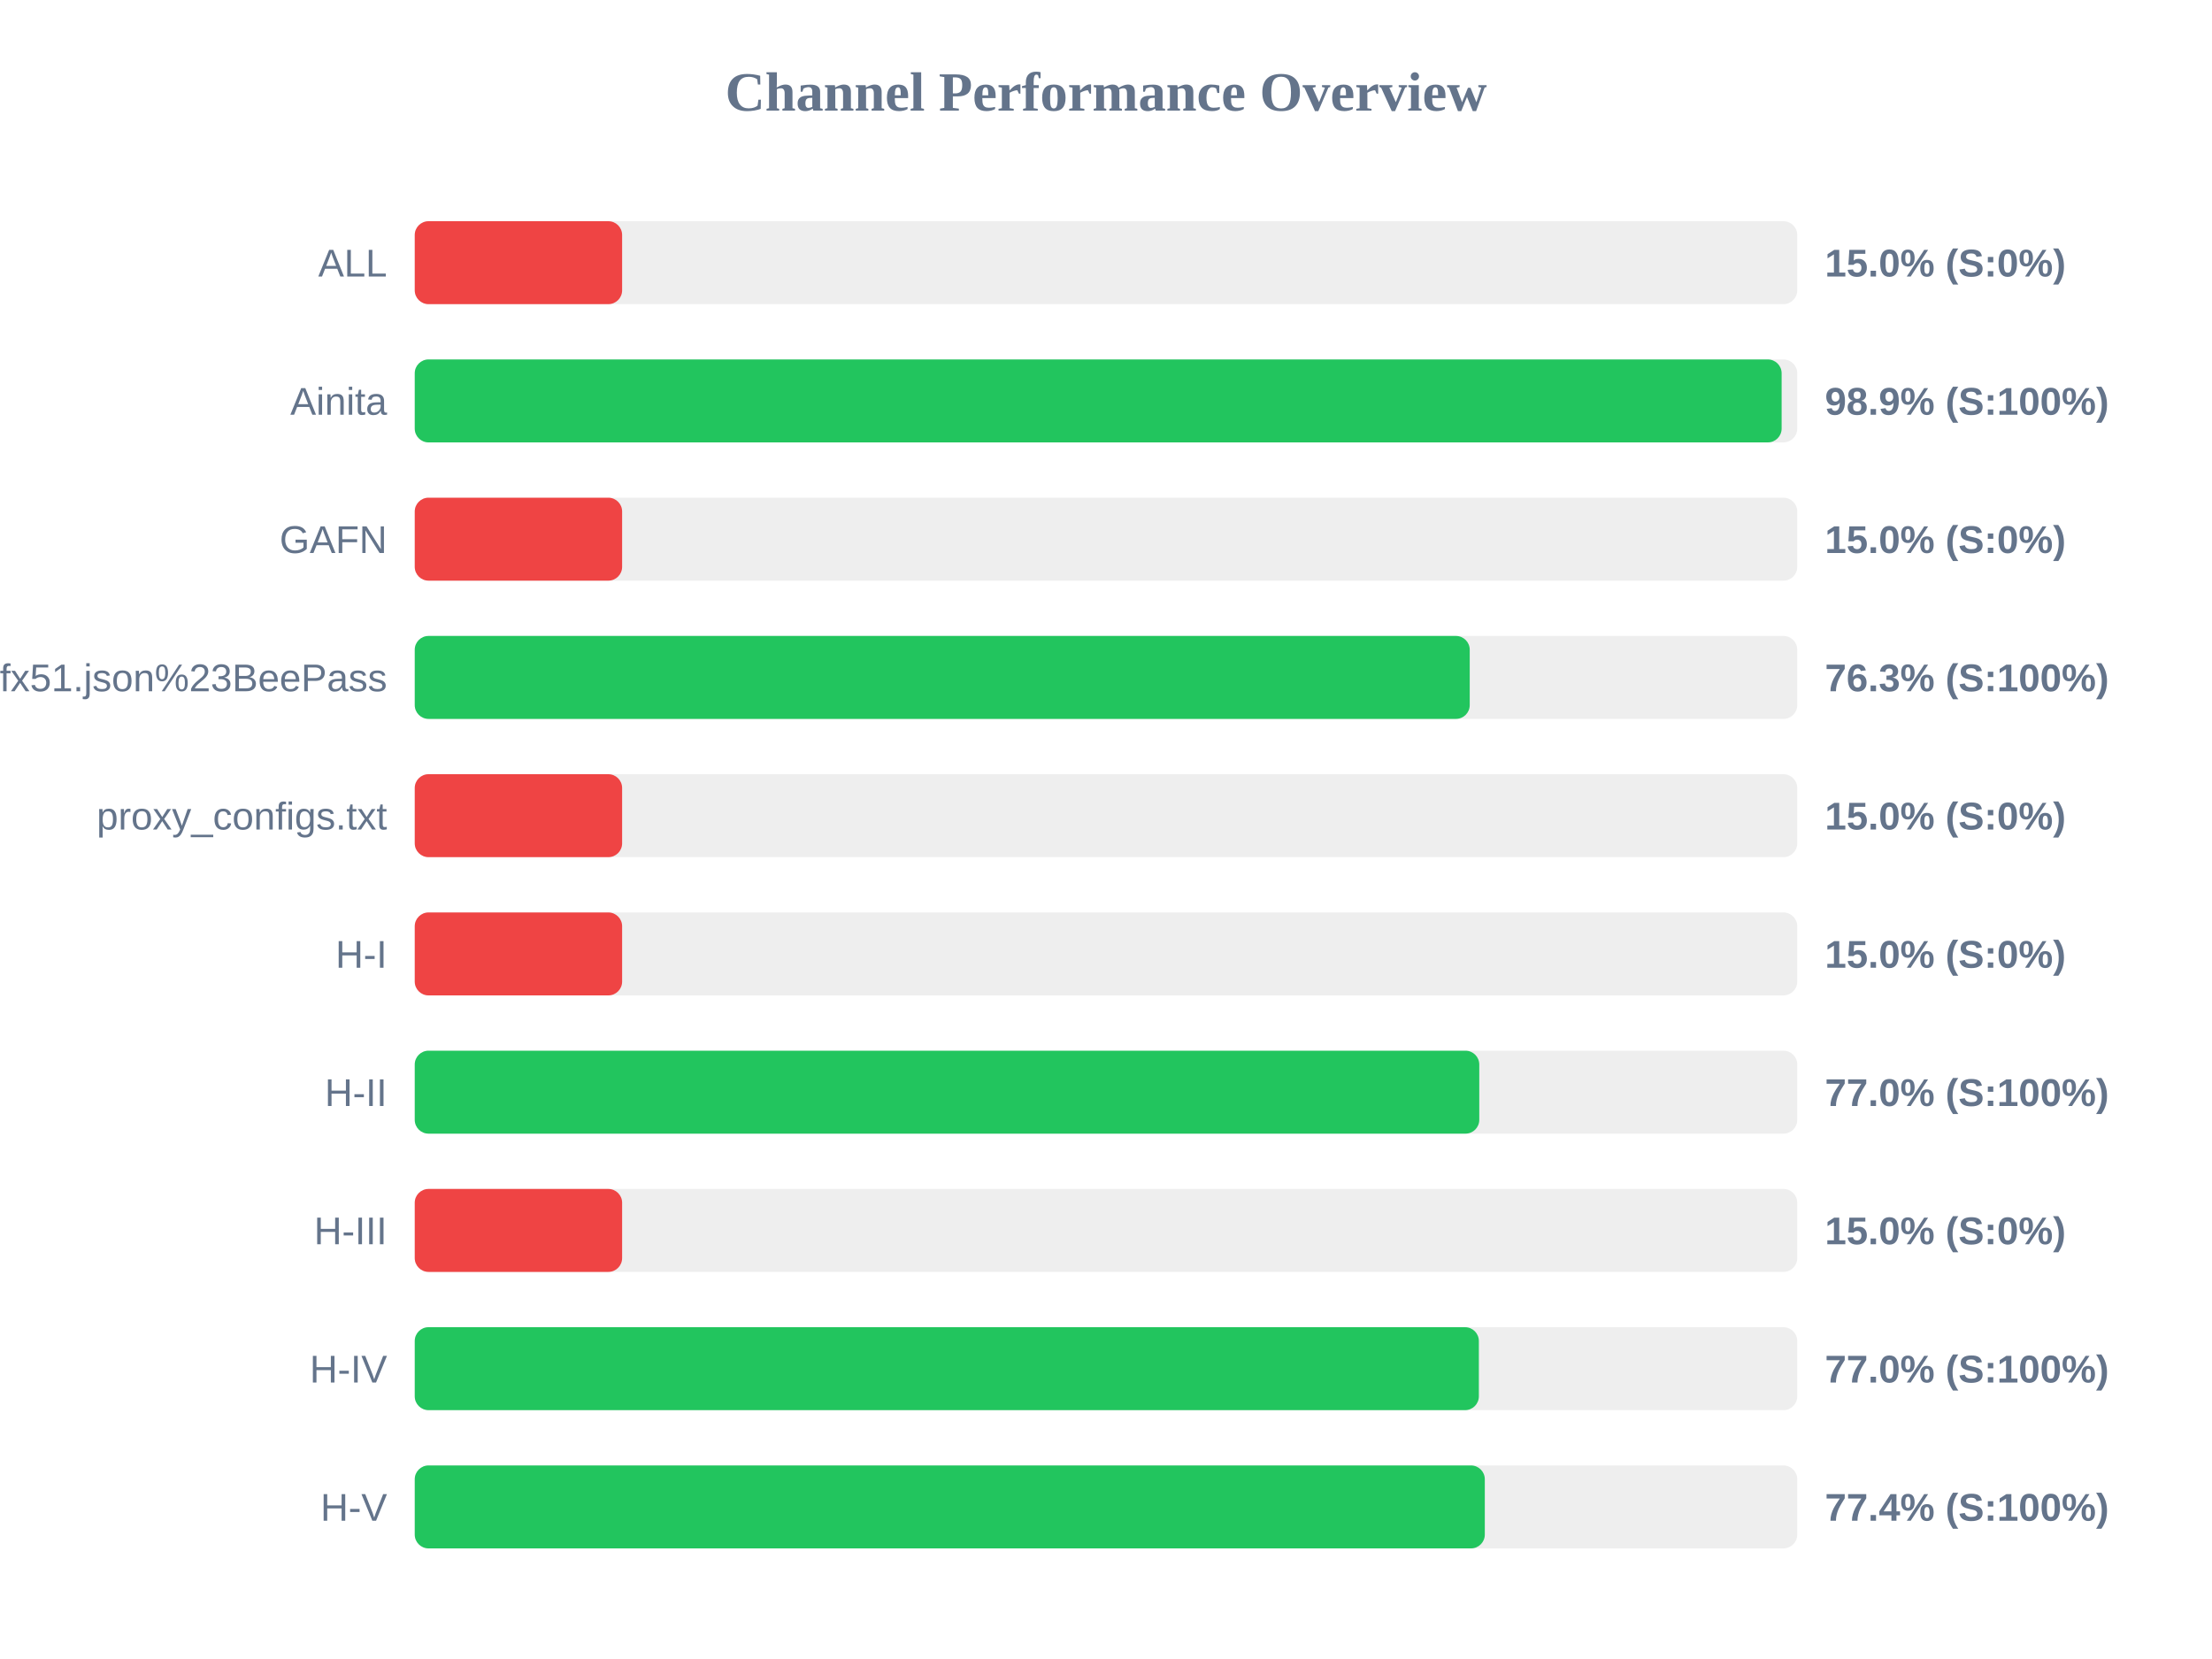
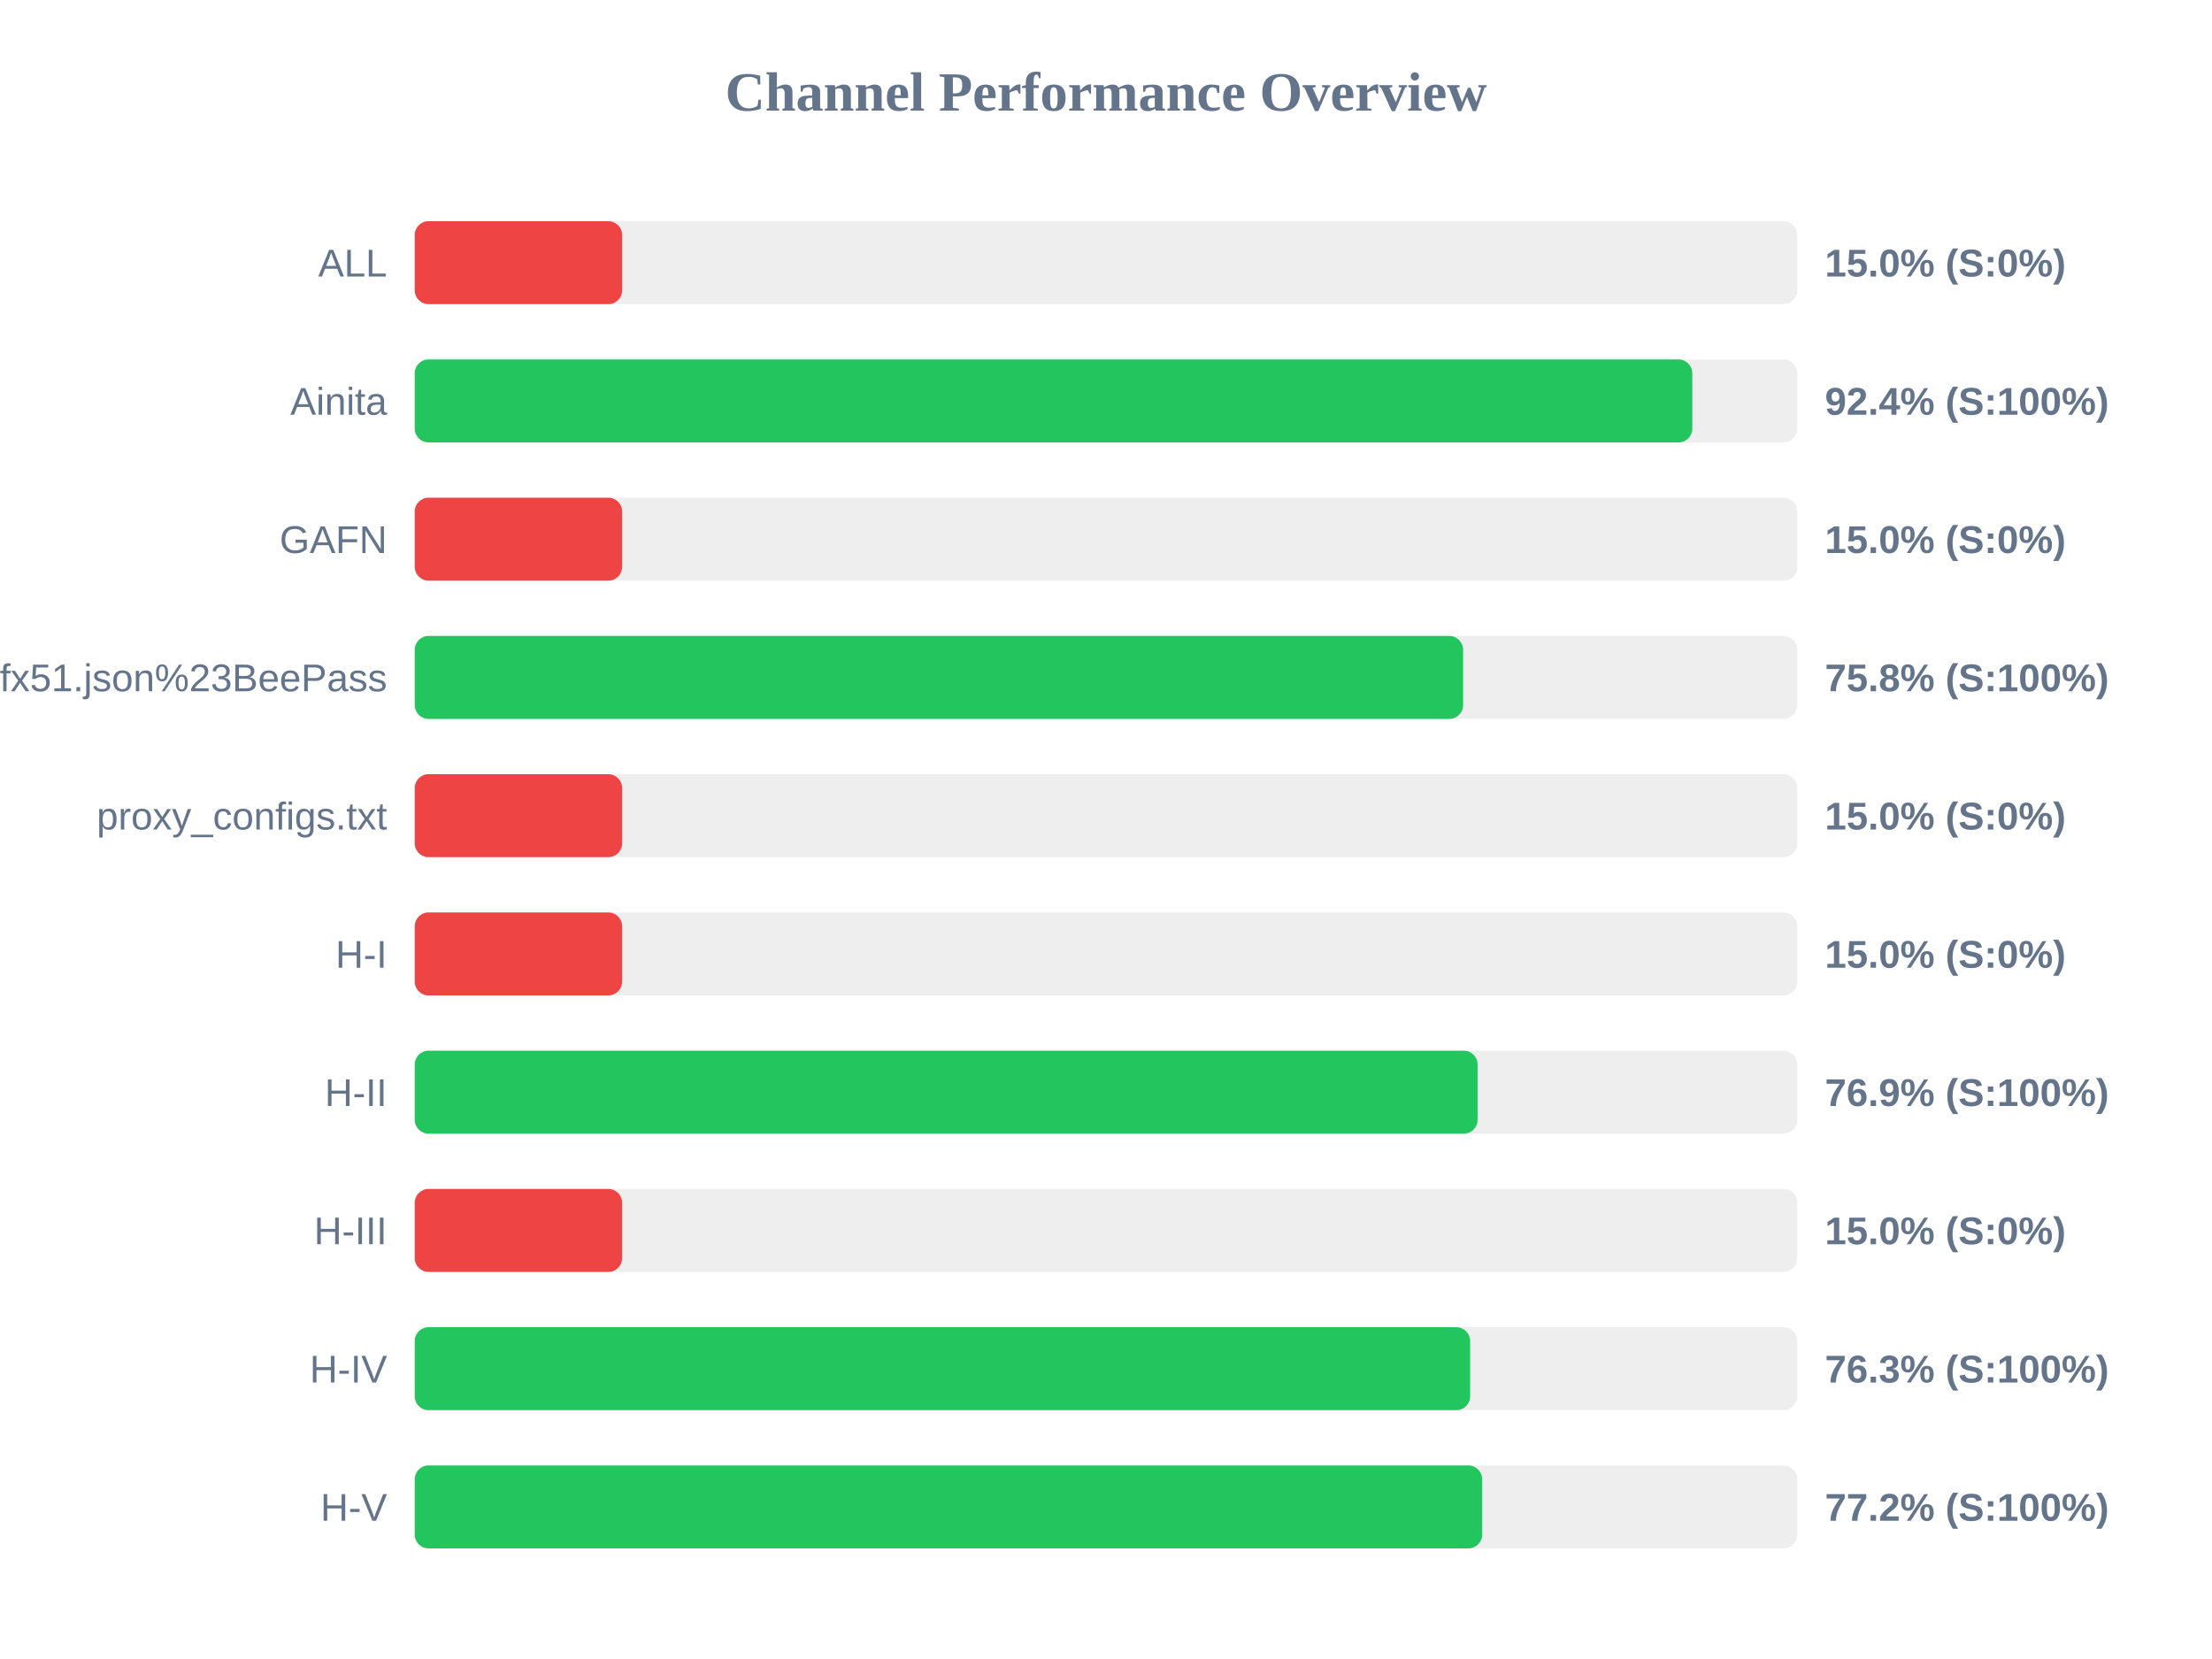
<svg xmlns="http://www.w3.org/2000/svg" width="800" height="600" version="1.1">
  <style>
        .row { font: 14px Arial; fill: #64748b; }
        .score { font: bold 14px Arial; fill: #64748b; }
    </style>
  <text x="400" y="40" text-anchor="middle" font-size="20px" font-weight="bold" fill="#64748b">Channel Performance Overview</text>
  <rect x="150" y="80" width="500" height="30" fill="#eee" rx="5" />
  <rect x="150" y="80" width="75.0" height="30" fill="#ef4444" rx="5" />
  <text x="140" y="100" text-anchor="end" class="row">ALL</text>
  <text x="660" y="100" text-anchor="start" class="score">15.0% (S:0%)</text>
  <rect x="150" y="130" width="500" height="30" fill="#eee" rx="5" />
-   <rect x="150" y="130" width="494.35" height="30" fill="#22c55e" rx="5" />
+   <rect x="150" y="130" width="462.05" height="30" fill="#22c55e" rx="5" />
  <text x="140" y="150" text-anchor="end" class="row">Ainita</text>
-   <text x="660" y="150" text-anchor="start" class="score">98.9% (S:100%)</text>
+   <text x="660" y="150" text-anchor="start" class="score">92.4% (S:100%)</text>
  <rect x="150" y="180" width="500" height="30" fill="#eee" rx="5" />
  <rect x="150" y="180" width="75.0" height="30" fill="#ef4444" rx="5" />
  <text x="140" y="200" text-anchor="end" class="row">GAFN</text>
  <text x="660" y="200" text-anchor="start" class="score">15.0% (S:0%)</text>
  <rect x="150" y="230" width="500" height="30" fill="#eee" rx="5" />
-   <rect x="150" y="230" width="381.55" height="30" fill="#22c55e" rx="5" />
+   <rect x="150" y="230" width="379.15" height="30" fill="#22c55e" rx="5" />
  <text x="140" y="250" text-anchor="end" class="row">sub?s=ssconf%3A%2F%2Fs3.amazonaws.com%2Fbeedynconprd%2Fzf38bv6oxi1nv3wfkpmxyfl8yj5fargza3foantoalu16vznl0ckxx7bgf1ufx51.json%23BeePass</text>
-   <text x="660" y="250" text-anchor="start" class="score">76.3% (S:100%)</text>
+   <text x="660" y="250" text-anchor="start" class="score">75.8% (S:100%)</text>
  <rect x="150" y="280" width="500" height="30" fill="#eee" rx="5" />
  <rect x="150" y="280" width="75.0" height="30" fill="#ef4444" rx="5" />
  <text x="140" y="300" text-anchor="end" class="row">proxy_configs.txt</text>
  <text x="660" y="300" text-anchor="start" class="score">15.0% (S:0%)</text>
  <rect x="150" y="330" width="500" height="30" fill="#eee" rx="5" />
  <rect x="150" y="330" width="75.0" height="30" fill="#ef4444" rx="5" />
  <text x="140" y="350" text-anchor="end" class="row">H-I</text>
  <text x="660" y="350" text-anchor="start" class="score">15.0% (S:0%)</text>
  <rect x="150" y="380" width="500" height="30" fill="#eee" rx="5" />
-   <rect x="150" y="380" width="385.0" height="30" fill="#22c55e" rx="5" />
+   <rect x="150" y="380" width="384.4" height="30" fill="#22c55e" rx="5" />
  <text x="140" y="400" text-anchor="end" class="row">H-II</text>
-   <text x="660" y="400" text-anchor="start" class="score">77.0% (S:100%)</text>
+   <text x="660" y="400" text-anchor="start" class="score">76.9% (S:100%)</text>
  <rect x="150" y="430" width="500" height="30" fill="#eee" rx="5" />
  <rect x="150" y="430" width="75.0" height="30" fill="#ef4444" rx="5" />
  <text x="140" y="450" text-anchor="end" class="row">H-III</text>
  <text x="660" y="450" text-anchor="start" class="score">15.0% (S:0%)</text>
  <rect x="150" y="480" width="500" height="30" fill="#eee" rx="5" />
-   <rect x="150" y="480" width="384.85" height="30" fill="#22c55e" rx="5" />
+   <rect x="150" y="480" width="381.7" height="30" fill="#22c55e" rx="5" />
  <text x="140" y="500" text-anchor="end" class="row">H-IV</text>
-   <text x="660" y="500" text-anchor="start" class="score">77.0% (S:100%)</text>
+   <text x="660" y="500" text-anchor="start" class="score">76.3% (S:100%)</text>
  <rect x="150" y="530" width="500" height="30" fill="#eee" rx="5" />
-   <rect x="150" y="530" width="387.0" height="30" fill="#22c55e" rx="5" />
+   <rect x="150" y="530" width="386.05" height="30" fill="#22c55e" rx="5" />
  <text x="140" y="550" text-anchor="end" class="row">H-V</text>
-   <text x="660" y="550" text-anchor="start" class="score">77.4% (S:100%)</text>
+   <text x="660" y="550" text-anchor="start" class="score">77.2% (S:100%)</text>
</svg>
